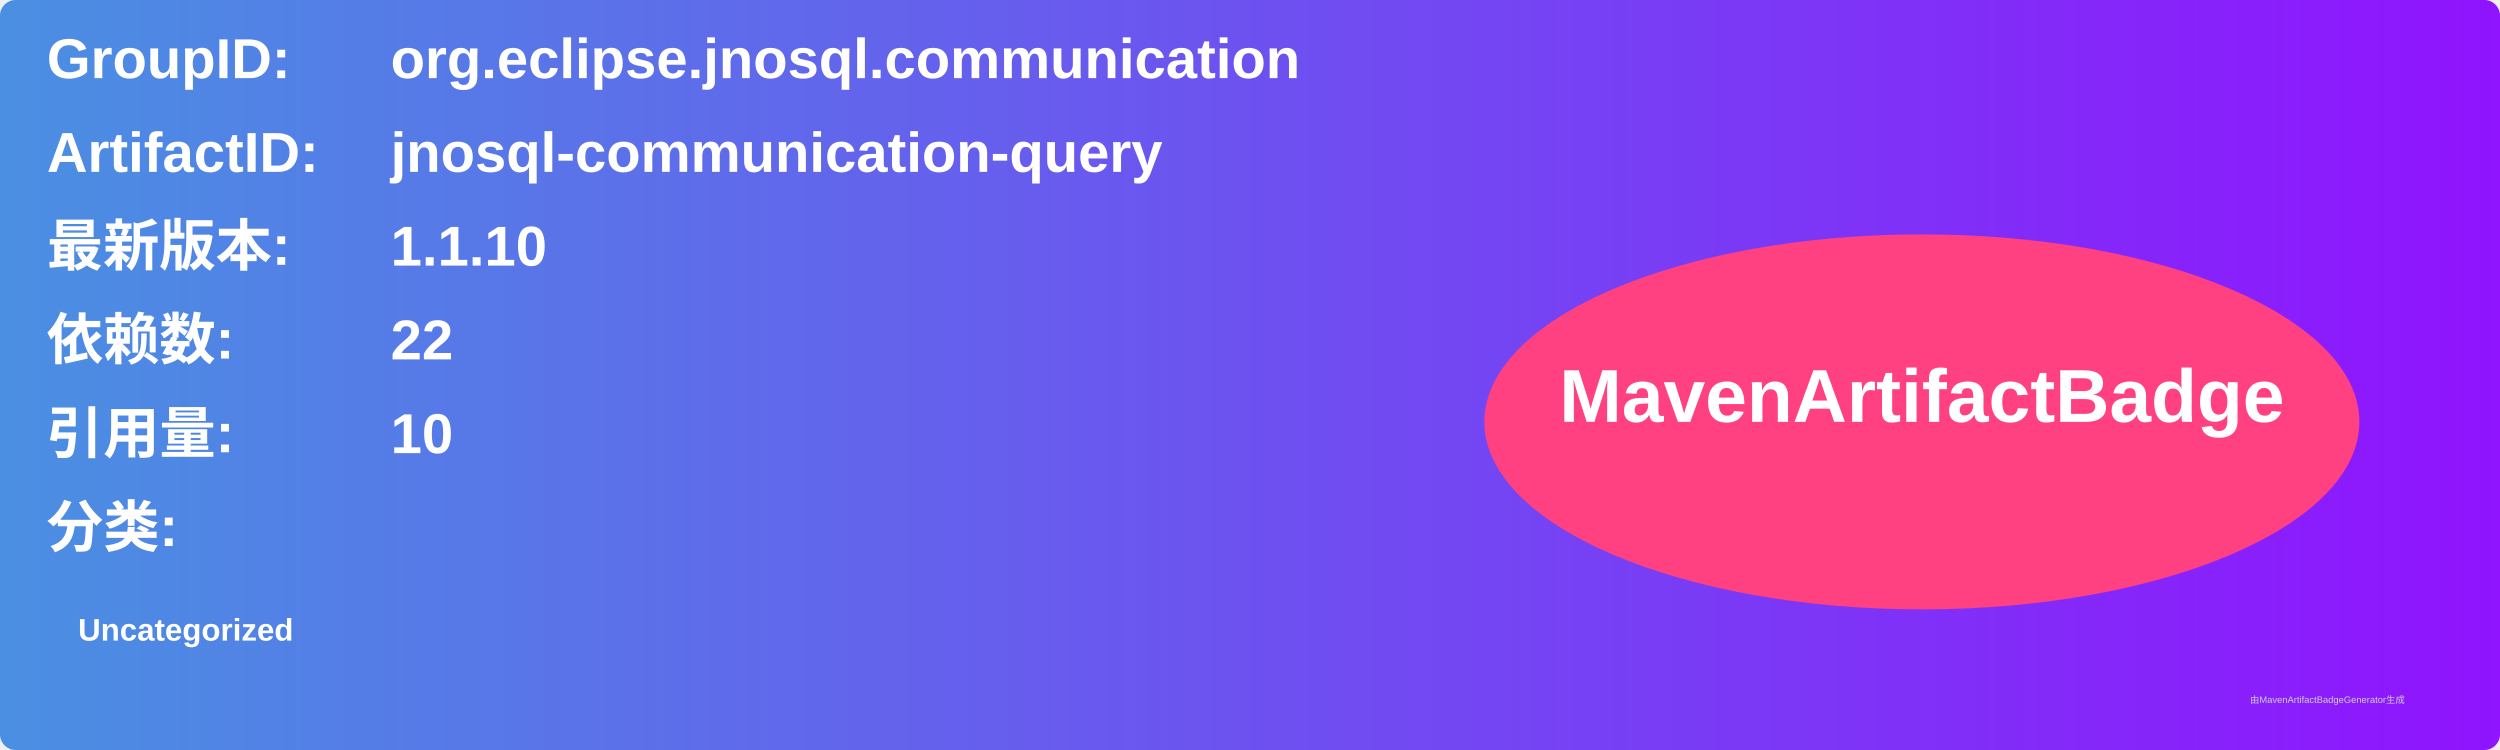
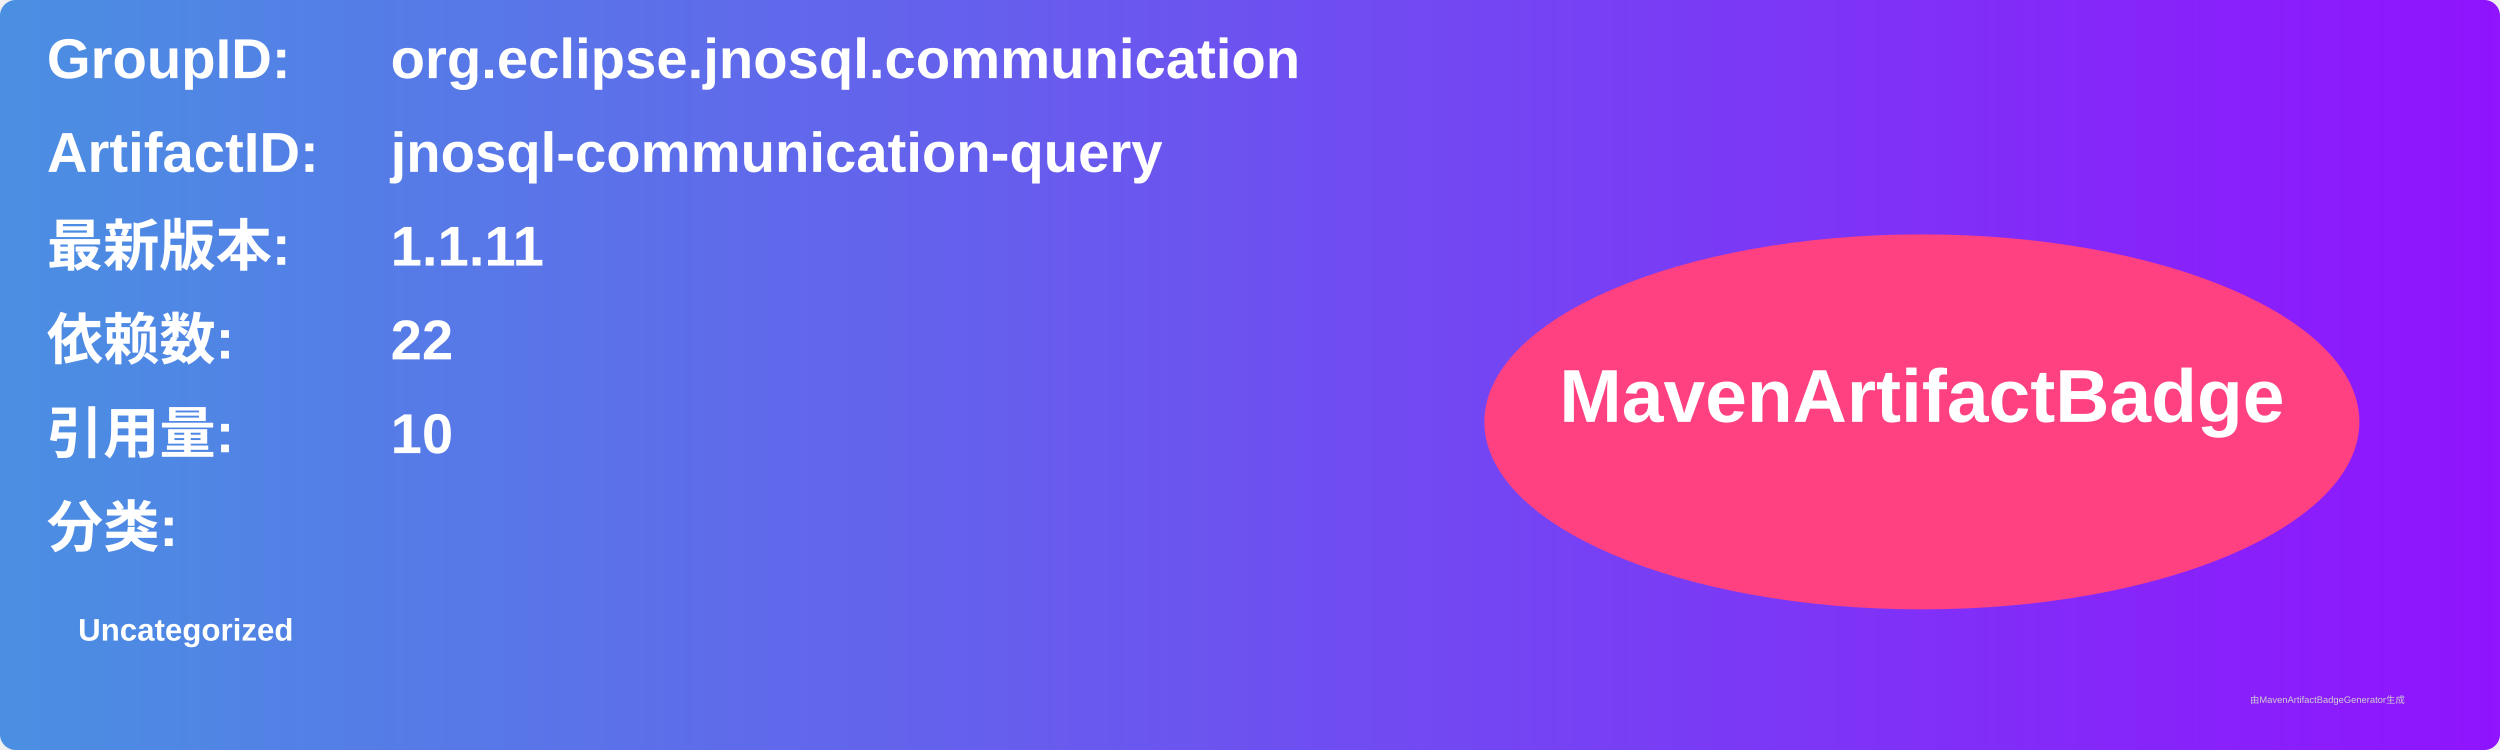
<svg xmlns="http://www.w3.org/2000/svg" width="800" height="240" viewBox="0 0 800 240">
  <linearGradient id="grad" x1="0%" y1="0%" x2="100%" y2="0%">
    <stop offset="0%" stop-color="#4a90e2" />
    <stop offset="100%" stop-color="#9013fe" />
  </linearGradient>
  <rect width="100%" height="100%" rx="5" ry="5" fill="url(#grad)" />
  <g transform="translate(15, 15)">
    <text x="0" y="10" font-family="Arial" font-size="18" fill="white" font-weight="bold" width="260">GroupID:</text>
    <text x="110" y="10" font-family="Arial" font-size="18" fill="white" font-weight="bold" width="460">org.eclipse.jnosql.communication</text>
    <text x="0" y="40" font-family="Arial" font-size="18" fill="white" font-weight="bold" width="260">ArtifactID:</text>
    <text x="110" y="40" font-family="Arial" font-size="18" fill="white" font-weight="bold" width="460">jnosql-communication-query</text>
    <text x="0" y="70" font-family="Arial" font-size="18" fill="white" font-weight="bold">最新版本:</text>
    <text x="110" y="70" font-family="Arial" font-size="18" fill="white" font-weight="bold">
-       <tspan font-weight="bold">1.1.10</tspan>
+       <tspan font-weight="bold">1.1.11</tspan>
    </text>
    <text x="0" y="100" font-family="Arial" font-size="18" fill="white" font-weight="bold">依赖数: </text>
    <text x="110" y="100" font-family="Arial" font-size="18" fill="white">
      <tspan font-weight="bold">22</tspan>
    </text>
    <text x="0" y="130" font-family="Arial" font-size="18" fill="white" font-weight="bold">引用量: </text>
    <text x="110" y="130" font-family="Arial" font-size="18" fill="white">
      <tspan font-weight="bold">10</tspan>
    </text>
    <text x="0" y="160" font-family="Arial" font-size="18" fill="white" font-weight="bold">分类:</text>
    <text x="10" y="190" font-family="Arial" font-size="10" fill="white">
      <tspan font-weight="bold">Uncategorized</tspan>
    </text>
    <ellipse cx="600" cy="120" rx="140" ry="60" fill="#ff4081" />
    <text x="600" y="120" text-anchor="middle" font-family="Arial" font-size="24" fill="white" font-weight="bold">MavenArtifactBadge</text>
  </g>
  <text x="720" y="225" font-family="Arial" font-size="3" fill="#d0d0d0">由MavenArtifactBadgeGenerator生成</text>
</svg>
